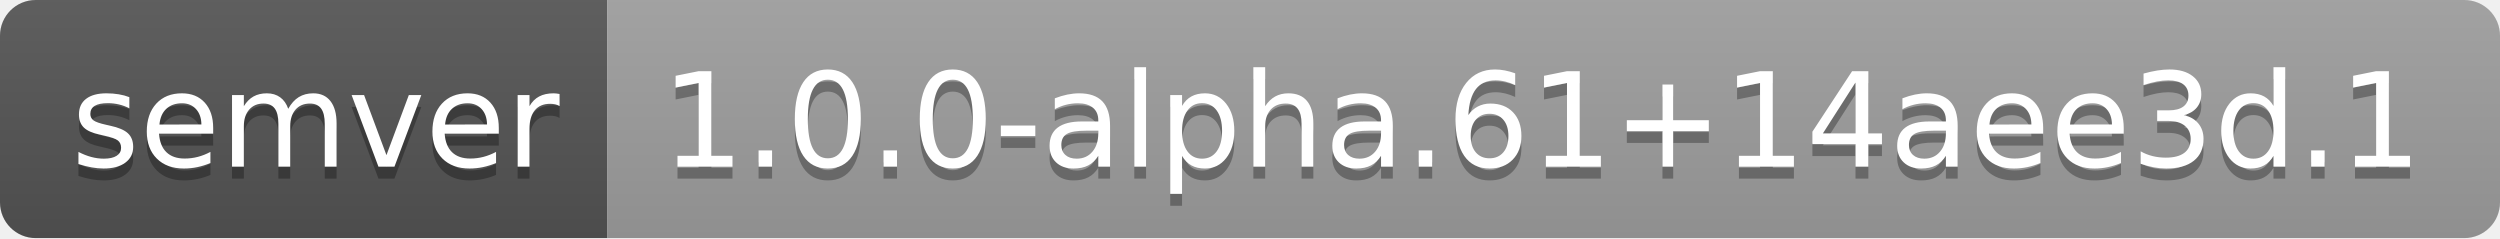
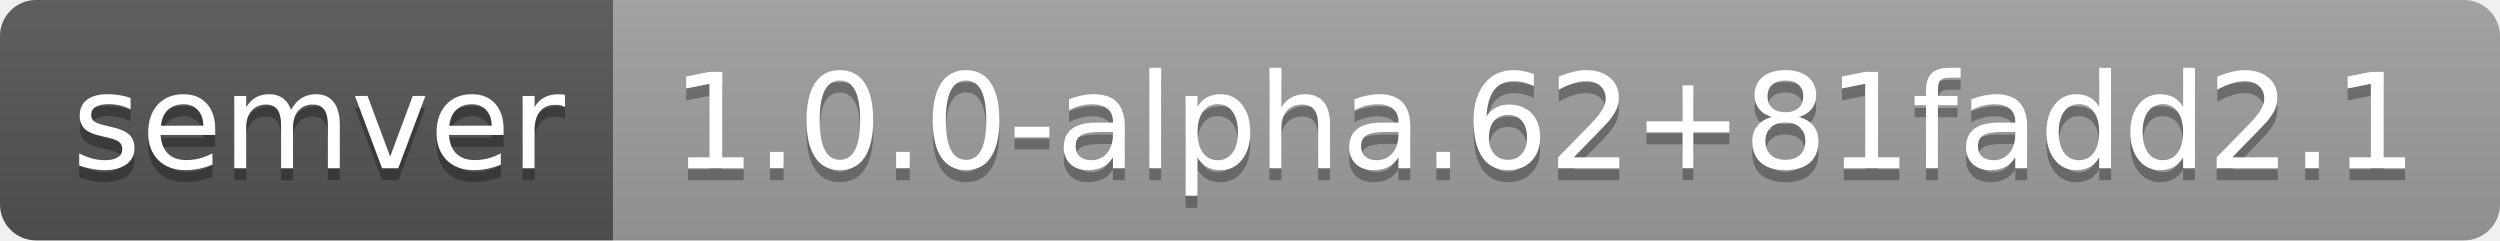
- <svg xmlns="http://www.w3.org/2000/svg" width="210" height="20" role="img" aria-label="semver: 1.0.0-alpha.61+14aee3d.1">
+ <svg xmlns="http://www.w3.org/2000/svg" width="208" height="20" role="img" aria-label="semver: 1.0.0-alpha.62+81fadd2.1">
  <linearGradient id="s" x2="0" y2="100%">
    <stop offset="0" stop-color="#bbb" stop-opacity=".1" />
    <stop offset="1" stop-opacity=".1" />
  </linearGradient>
  <clipPath id="r">
-     <rect width="210" height="20" rx="3" fill="#fff" />
+     <rect width="208" height="20" rx="3" fill="#fff" />
  </clipPath>
  <g clip-path="url(#r)">
    <rect width="51" height="20" fill="#555" />
-     <rect x="51" width="159" height="20" fill="#9f9f9f" />
-     <rect width="210" height="20" fill="url(#s)" />
+     <rect x="51" width="157" height="20" fill="#9f9f9f" />
+     <rect width="208" height="20" fill="url(#s)" />
  </g>
  <g fill="#fff" text-anchor="middle" font-family="Verdana,Geneva,DejaVu Sans,sans-serif" text-rendering="geometricPrecision" font-size="110">
    <text aria-hidden="true" x="265" y="150" fill="#010101" fill-opacity=".3" transform="scale(.1)" textLength="410">semver</text>
    <text x="265" y="140" transform="scale(.1)" fill="#fff" textLength="410">semver</text>
-     <text aria-hidden="true" x="1295" y="150" fill="#010101" fill-opacity=".3" transform="scale(.1)" textLength="1490">1.0.0-alpha.61+14aee3d.1</text>
-     <text x="1295" y="140" transform="scale(.1)" fill="#fff" textLength="1490">1.0.0-alpha.61+14aee3d.1</text>
+     <text aria-hidden="true" x="1285" y="150" fill="#010101" fill-opacity=".3" transform="scale(.1)" textLength="1470">1.0.0-alpha.62+81fadd2.1</text>
+     <text x="1285" y="140" transform="scale(.1)" fill="#fff" textLength="1470">1.0.0-alpha.62+81fadd2.1</text>
  </g>
</svg>
